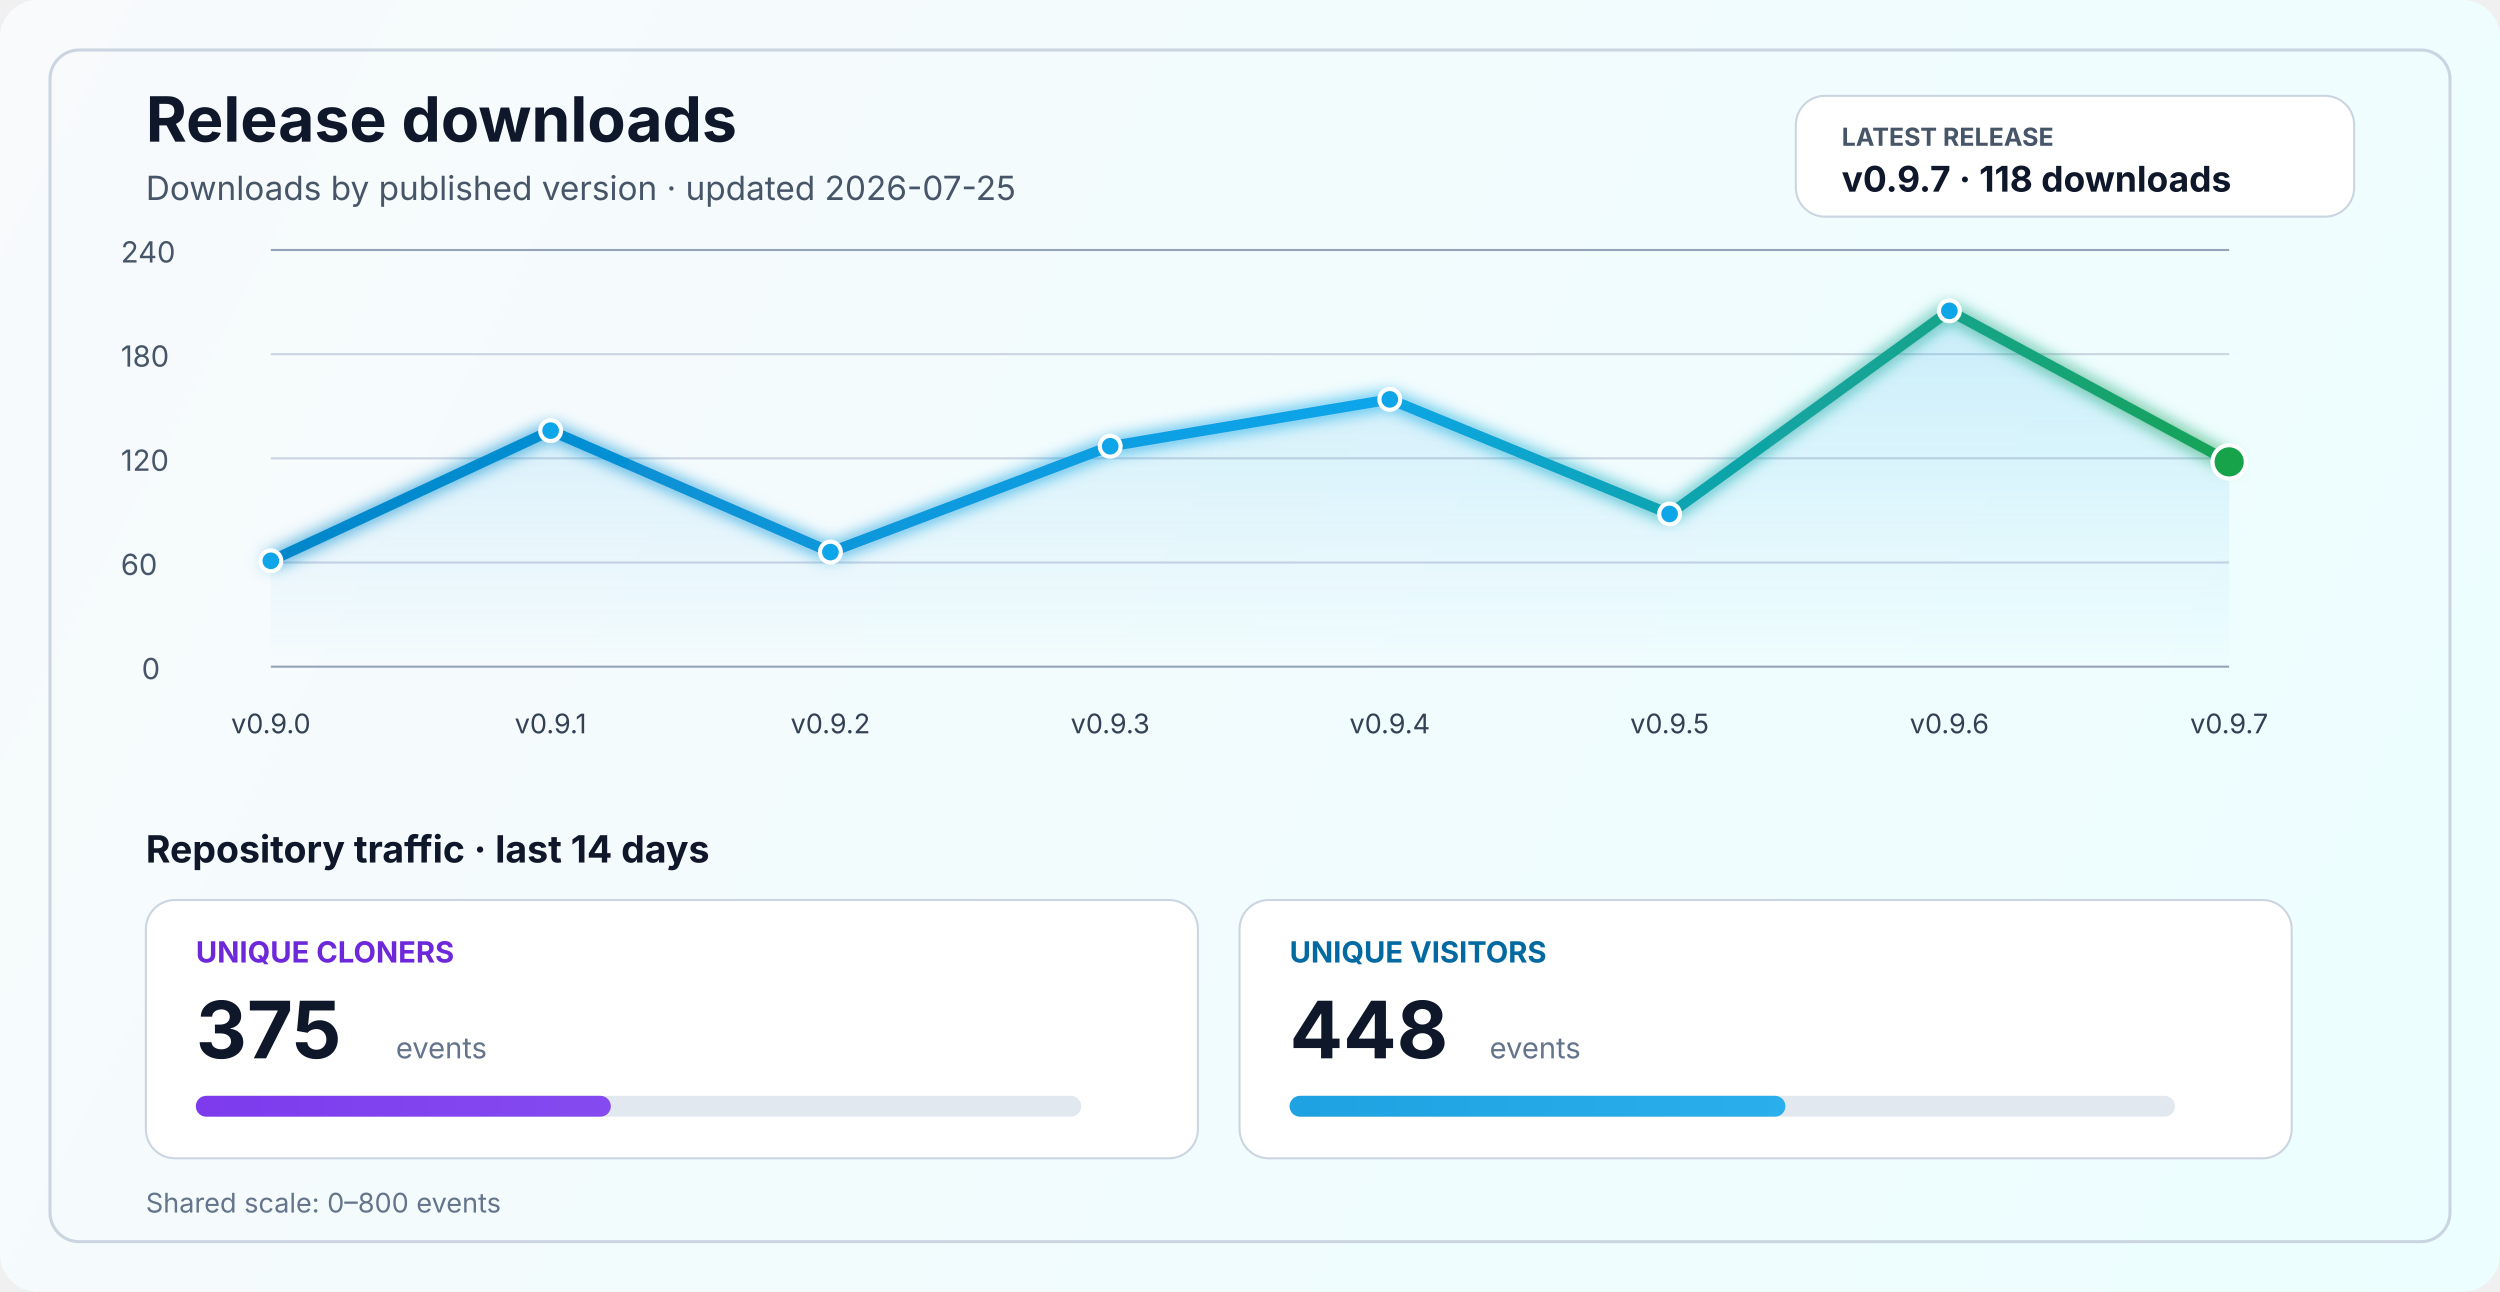
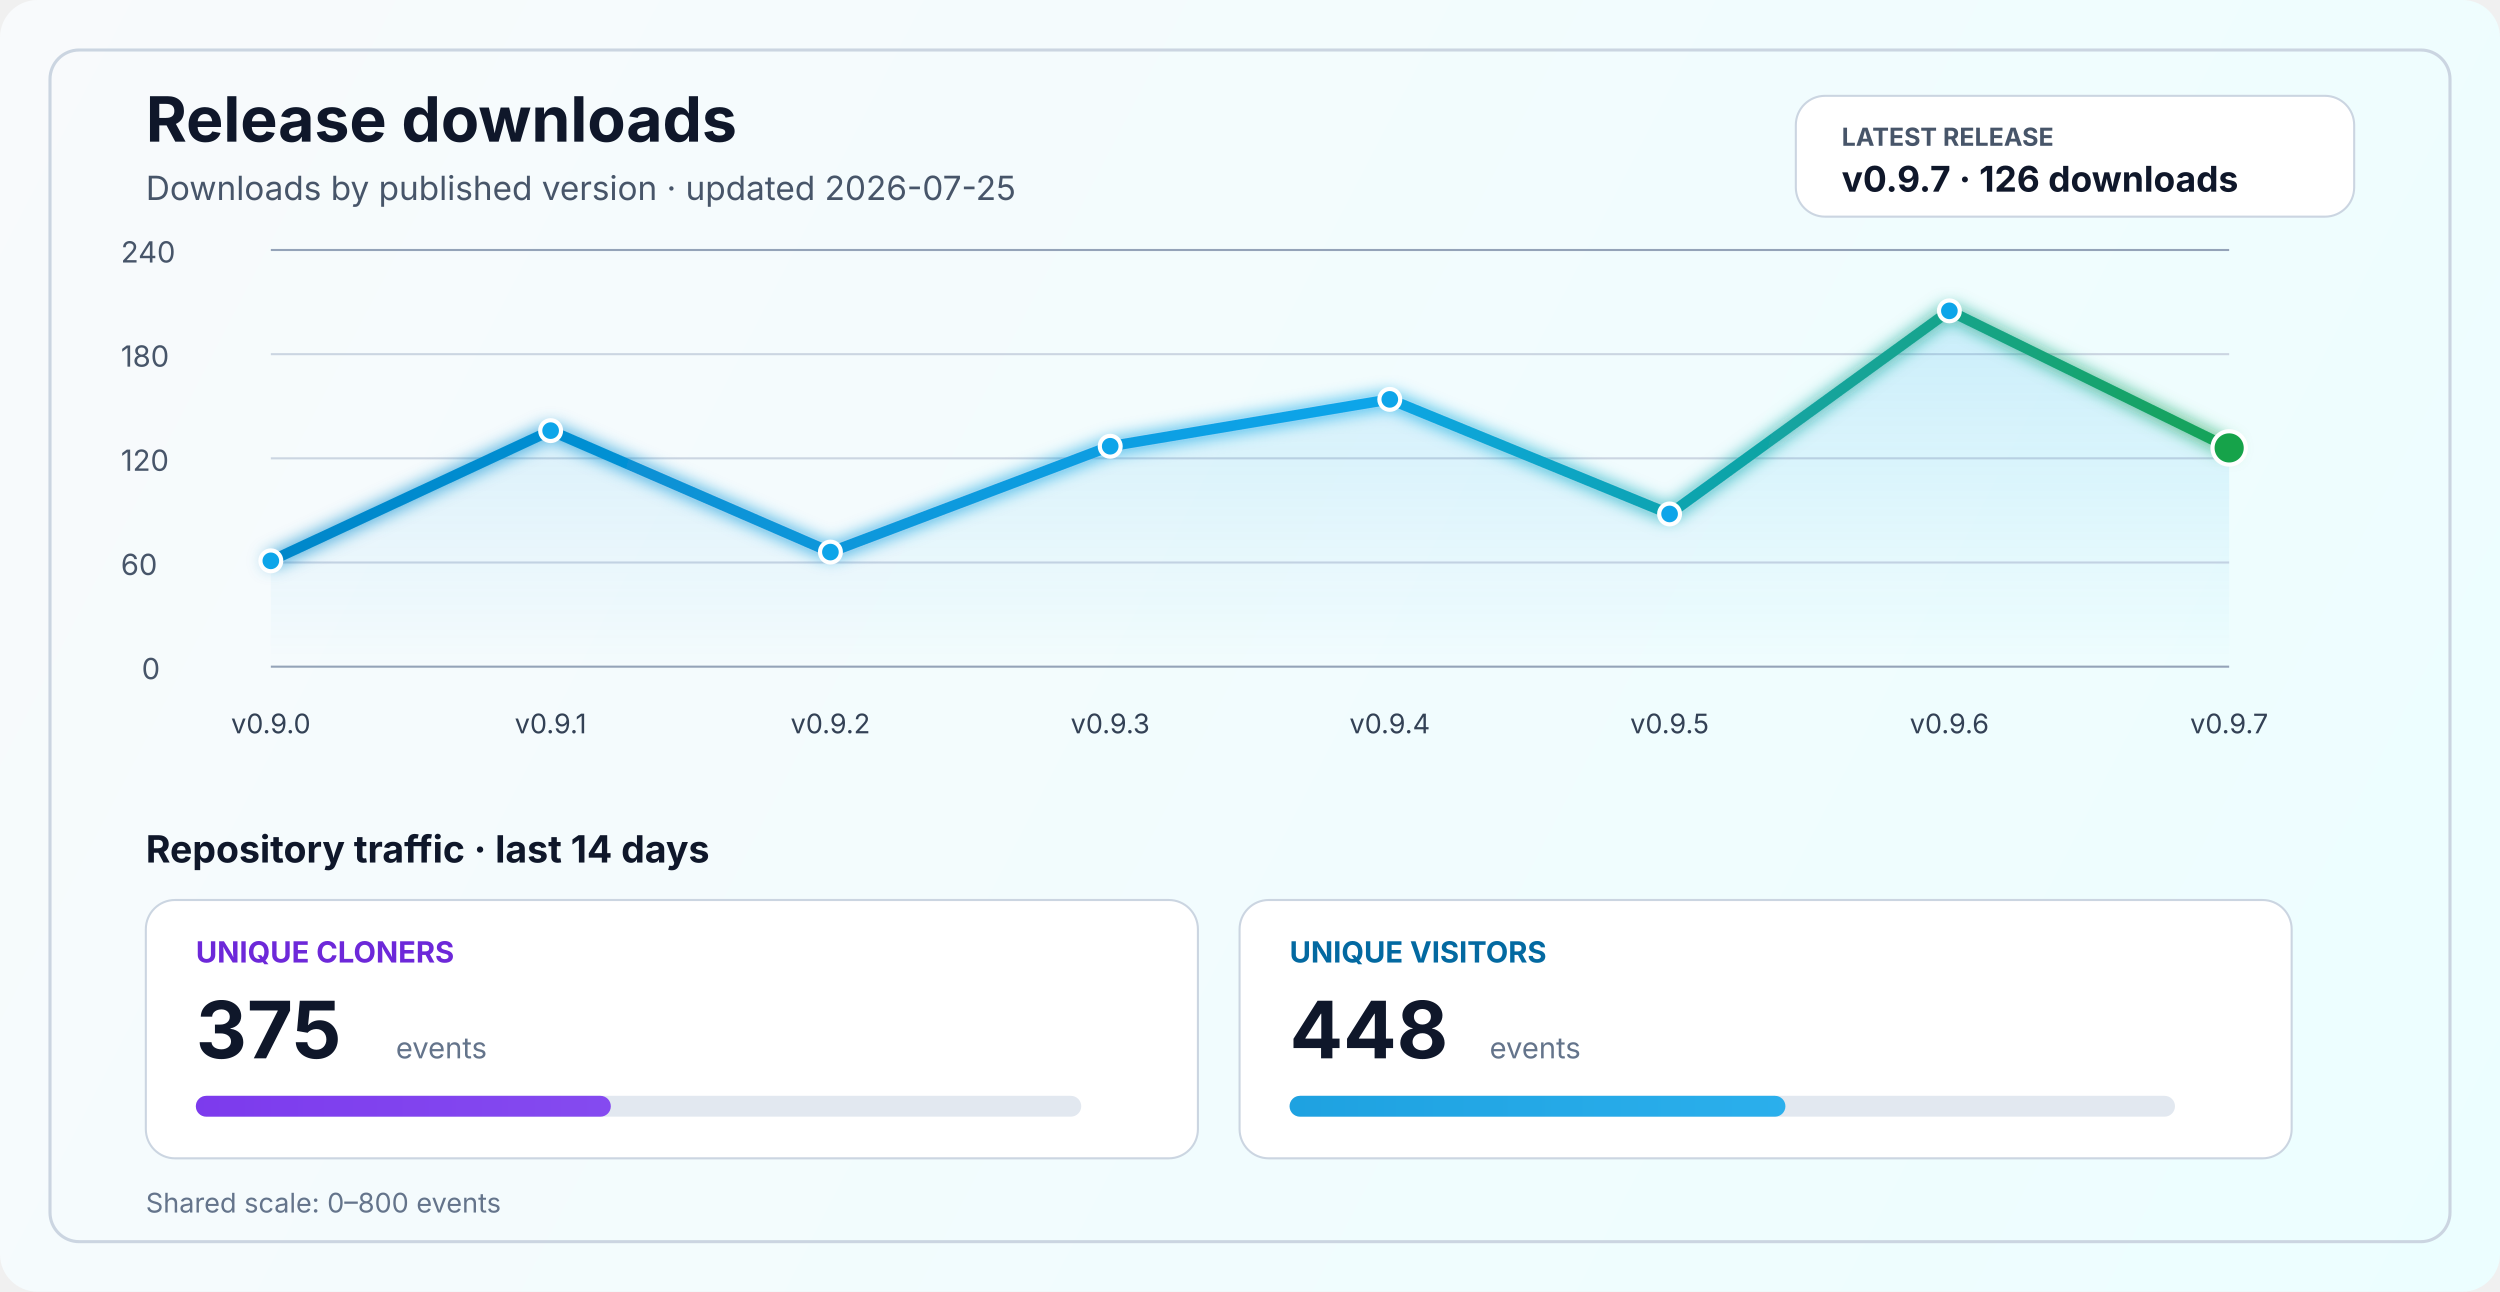
<svg xmlns="http://www.w3.org/2000/svg" width="1200" height="620" viewBox="0 0 1200 620" fill="none" role="img" aria-labelledby="title desc">
  <defs>
    <linearGradient id="bg" x1="0" y1="0" x2="1200" y2="620" gradientUnits="userSpaceOnUse">
      <stop stop-color="#F8FAFC" />
      <stop offset="1" stop-color="#ECFEFF" />
    </linearGradient>
    <linearGradient id="line" x1="130" y1="86" x2="1070" y2="340" gradientUnits="userSpaceOnUse">
      <stop stop-color="#0284C7" />
      <stop offset="0.55" stop-color="#0EA5E9" />
      <stop offset="1" stop-color="#16A34A" />
    </linearGradient>
    <linearGradient id="area" x1="0" y1="120" x2="0" y2="320" gradientUnits="userSpaceOnUse">
      <stop stop-color="#0EA5E9" stop-opacity="0.20" />
      <stop offset="1" stop-color="#0EA5E9" stop-opacity="0" />
    </linearGradient>
    <linearGradient id="cloneFill" x1="86" y1="450" x2="1110" y2="450" gradientUnits="userSpaceOnUse">
      <stop stop-color="#7C3AED" />
      <stop offset="1" stop-color="#A78BFA" />
    </linearGradient>
    <linearGradient id="viewFill" x1="86" y1="482" x2="1110" y2="482" gradientUnits="userSpaceOnUse">
      <stop stop-color="#0284C7" />
      <stop offset="1" stop-color="#38BDF8" />
    </linearGradient>
    <filter id="glow" x="-50%" y="-50%" width="200%" height="200%">
      <feGaussianBlur stdDeviation="4" result="blur" />
      <feMerge>
        <feMergeNode in="blur" />
        <feMergeNode in="SourceGraphic" />
      </feMerge>
    </filter>
  </defs>
  <rect width="1200" height="620" rx="18" fill="url(#bg)" />
  <rect x="24" y="24" width="1152" height="572" rx="14" stroke="#CBD5E1" stroke-width="1.5" />
  <text x="70" y="68" fill="#0F172A" font-size="30" font-family="SF Pro Display, -apple-system, BlinkMacSystemFont, Segoe UI, sans-serif" font-weight="700">Release downloads</text>
  <text x="70" y="96" fill="#475569" font-size="16" font-family="SF Pro Text, -apple-system, BlinkMacSystemFont, Segoe UI, sans-serif">Downloads by published version · updated 2026-07-25</text>
  <rect x="862" y="46" width="268" height="58" rx="14" fill="#FFFFFF" stroke="#CBD5E1" stroke-width="1" />
  <text x="884" y="70" fill="#475569" font-size="12" font-family="SF Pro Text, -apple-system, BlinkMacSystemFont, Segoe UI, sans-serif" font-weight="700">LATEST RELEASE</text>
-   <text x="884" y="92" fill="#0F172A" font-size="17" font-family="SF Pro Text, -apple-system, BlinkMacSystemFont, Segoe UI, sans-serif" font-weight="700">v0.9.7 · 118 downloads</text>
+   <text x="884" y="92" fill="#0F172A" font-size="17" font-family="SF Pro Text, -apple-system, BlinkMacSystemFont, Segoe UI, sans-serif" font-weight="700">v0.9.7 · 126 downloads</text>
  <line x1="130" y1="320.0" x2="1070" y2="320.0" stroke="#94A3B8" stroke-width="1" />
  <line x1="130" y1="270.0" x2="1070" y2="270.0" stroke="#CBD5E1" stroke-width="1" />
  <line x1="130" y1="220.0" x2="1070" y2="220.0" stroke="#CBD5E1" stroke-width="1" />
  <line x1="130" y1="170.0" x2="1070" y2="170.0" stroke="#CBD5E1" stroke-width="1" />
  <line x1="130" y1="120.0" x2="1070" y2="120.0" stroke="#94A3B8" stroke-width="1" />
  <text x="68" y="326.0" fill="#475569" font-size="14" font-family="SF Pro Text, -apple-system, BlinkMacSystemFont, Segoe UI, sans-serif">0</text>
  <text x="58" y="276.0" fill="#475569" font-size="14" font-family="SF Pro Text, -apple-system, BlinkMacSystemFont, Segoe UI, sans-serif">60</text>
  <text x="58" y="226.0" fill="#475569" font-size="14" font-family="SF Pro Text, -apple-system, BlinkMacSystemFont, Segoe UI, sans-serif">120</text>
  <text x="58" y="176.0" fill="#475569" font-size="14" font-family="SF Pro Text, -apple-system, BlinkMacSystemFont, Segoe UI, sans-serif">180</text>
  <text x="58" y="126.0" fill="#475569" font-size="14" font-family="SF Pro Text, -apple-system, BlinkMacSystemFont, Segoe UI, sans-serif">240</text>
-   <path d="M 130.0 269.2 L 264.3 206.7 L 398.6 265.0 L 532.9 214.2 L 667.1 191.7 L 801.4 246.7 L 935.7 149.2 L 1070.0 221.7 L 1070 320 L 130 320 Z" fill="url(#area)" />
-   <polyline points="130.0,269.2 264.3,206.7 398.6,265.0 532.9,214.2 667.1,191.7 801.4,246.7 935.7,149.2 1070.0,221.7" fill="none" stroke="url(#line)" stroke-width="5" stroke-linecap="round" stroke-linejoin="round" filter="url(#glow)" />
+   <path d="M 130.0 269.2 L 264.3 206.7 L 398.6 265.0 L 532.9 214.2 L 667.1 191.7 L 801.4 246.7 L 935.7 149.2 L 1070.0 215.0 L 1070 320 L 130 320 Z" fill="url(#area)" />
+   <polyline points="130.0,269.2 264.3,206.7 398.6,265.0 532.9,214.2 667.1,191.7 801.4,246.7 935.7,149.2 1070.0,215.0" fill="none" stroke="url(#line)" stroke-width="5" stroke-linecap="round" stroke-linejoin="round" filter="url(#glow)" />
  <circle cx="130.0" cy="269.2" r="5" fill="#0EA5E9" stroke="#FFFFFF" stroke-width="2" />
  <circle cx="264.3" cy="206.7" r="5" fill="#0EA5E9" stroke="#FFFFFF" stroke-width="2" />
  <circle cx="398.6" cy="265.0" r="5" fill="#0EA5E9" stroke="#FFFFFF" stroke-width="2" />
  <circle cx="532.9" cy="214.2" r="5" fill="#0EA5E9" stroke="#FFFFFF" stroke-width="2" />
  <circle cx="667.1" cy="191.7" r="5" fill="#0EA5E9" stroke="#FFFFFF" stroke-width="2" />
  <circle cx="801.4" cy="246.7" r="5" fill="#0EA5E9" stroke="#FFFFFF" stroke-width="2" />
  <circle cx="935.7" cy="149.2" r="5" fill="#0EA5E9" stroke="#FFFFFF" stroke-width="2" />
-   <circle cx="1070.0" cy="221.7" r="8" fill="#16A34A" stroke="#FFFFFF" stroke-width="2" />
+   <circle cx="1070.0" cy="215.0" r="8" fill="#16A34A" stroke="#FFFFFF" stroke-width="2" />
  <text x="130.0" y="352" text-anchor="middle" fill="#334155" font-size="13" font-family="SF Pro Text, -apple-system, BlinkMacSystemFont, Segoe UI, sans-serif">v0.9.0</text>
  <text x="264.3" y="352" text-anchor="middle" fill="#334155" font-size="13" font-family="SF Pro Text, -apple-system, BlinkMacSystemFont, Segoe UI, sans-serif">v0.9.1</text>
  <text x="398.6" y="352" text-anchor="middle" fill="#334155" font-size="13" font-family="SF Pro Text, -apple-system, BlinkMacSystemFont, Segoe UI, sans-serif">v0.9.2</text>
  <text x="532.9" y="352" text-anchor="middle" fill="#334155" font-size="13" font-family="SF Pro Text, -apple-system, BlinkMacSystemFont, Segoe UI, sans-serif">v0.9.3</text>
  <text x="667.1" y="352" text-anchor="middle" fill="#334155" font-size="13" font-family="SF Pro Text, -apple-system, BlinkMacSystemFont, Segoe UI, sans-serif">v0.9.4</text>
  <text x="801.4" y="352" text-anchor="middle" fill="#334155" font-size="13" font-family="SF Pro Text, -apple-system, BlinkMacSystemFont, Segoe UI, sans-serif">v0.9.5</text>
  <text x="935.7" y="352" text-anchor="middle" fill="#334155" font-size="13" font-family="SF Pro Text, -apple-system, BlinkMacSystemFont, Segoe UI, sans-serif">v0.9.6</text>
  <text x="1070.0" y="352" text-anchor="middle" fill="#334155" font-size="13" font-family="SF Pro Text, -apple-system, BlinkMacSystemFont, Segoe UI, sans-serif">v0.9.7</text>
  <text x="70" y="414" fill="#0F172A" font-size="18" font-family="SF Pro Text, -apple-system, BlinkMacSystemFont, Segoe UI, sans-serif" font-weight="700">Repository traffic · last 14 days</text>
  <rect x="70" y="432" width="505" height="124" rx="14" fill="#FFFFFF" stroke="#CBD5E1" stroke-width="1" />
  <text x="94" y="462" fill="#6D28D9" font-size="14" font-family="SF Pro Text, -apple-system, BlinkMacSystemFont, Segoe UI, sans-serif" font-weight="700">UNIQUE CLONERS</text>
  <text x="94" y="508" fill="#0F172A" font-size="38" font-family="SF Pro Display, -apple-system, BlinkMacSystemFont, Segoe UI, sans-serif" font-weight="700">375</text>
  <text x="190" y="508" fill="#64748B" font-size="14" font-family="SF Pro Text, -apple-system, BlinkMacSystemFont, Segoe UI, sans-serif">events</text>
  <rect x="94" y="526" width="425" height="10" rx="5" fill="#E2E8F0" />
  <rect x="94" y="526" width="199.2" height="10" rx="5" fill="url(#cloneFill)" />
  <rect x="595" y="432" width="505" height="124" rx="14" fill="#FFFFFF" stroke="#CBD5E1" stroke-width="1" />
  <text x="619" y="462" fill="#0369A1" font-size="14" font-family="SF Pro Text, -apple-system, BlinkMacSystemFont, Segoe UI, sans-serif" font-weight="700">UNIQUE VISITORS</text>
  <text x="619" y="508" fill="#0F172A" font-size="38" font-family="SF Pro Display, -apple-system, BlinkMacSystemFont, Segoe UI, sans-serif" font-weight="700">448</text>
  <text x="715" y="508" fill="#64748B" font-size="14" font-family="SF Pro Text, -apple-system, BlinkMacSystemFont, Segoe UI, sans-serif">events</text>
  <rect x="619" y="526" width="425" height="10" rx="5" fill="#E2E8F0" />
  <rect x="619" y="526" width="238.0" height="10" rx="5" fill="url(#viewFill)" />
  <text x="70" y="582" fill="#64748B" font-size="13" font-family="SF Pro Text, -apple-system, BlinkMacSystemFont, Segoe UI, sans-serif">Shared scale: 0–800 events</text>
</svg>
